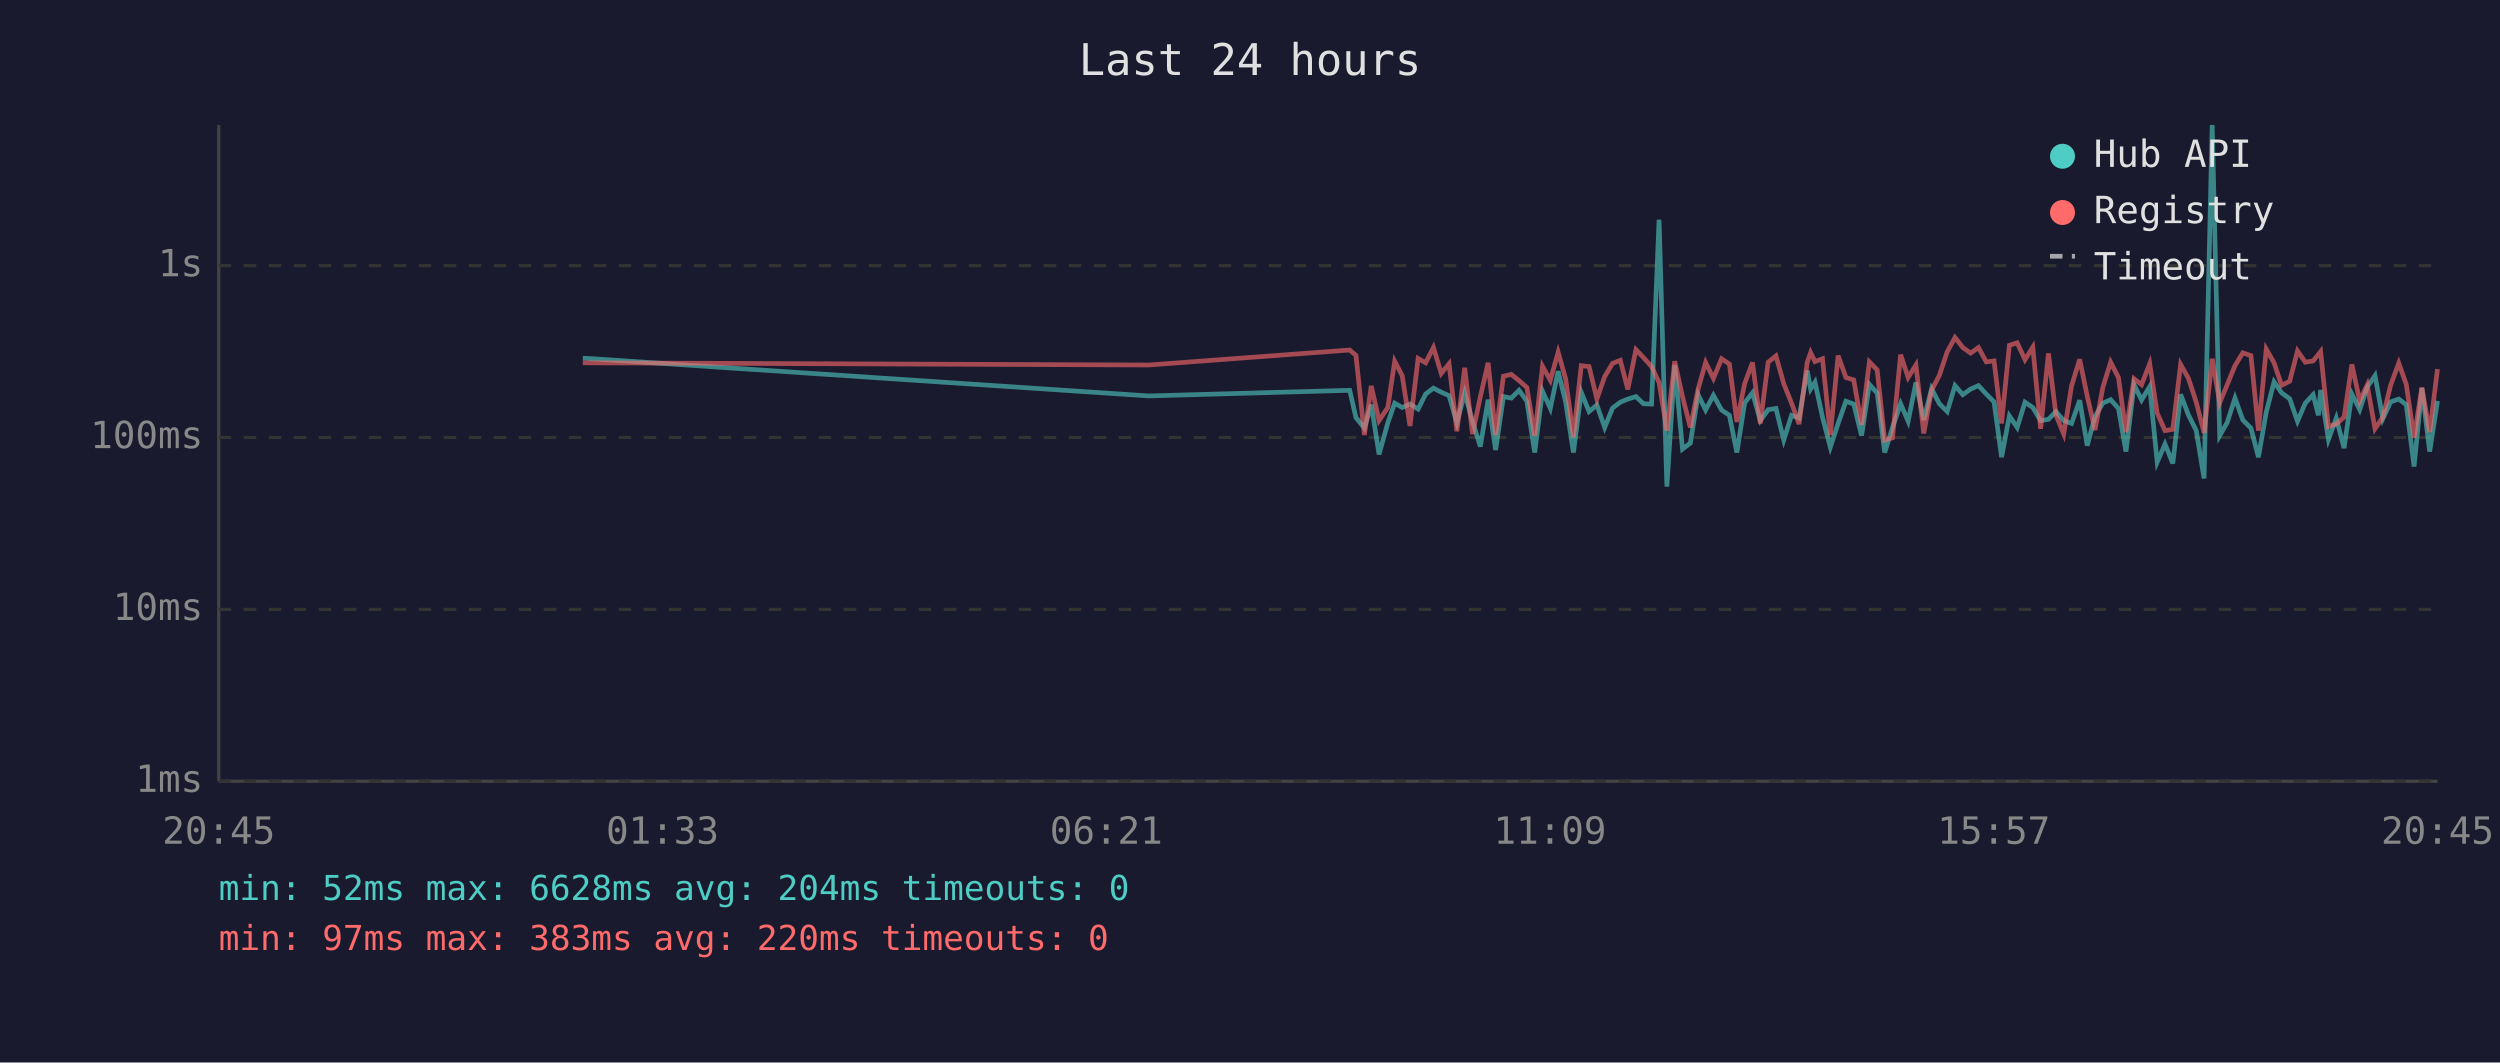
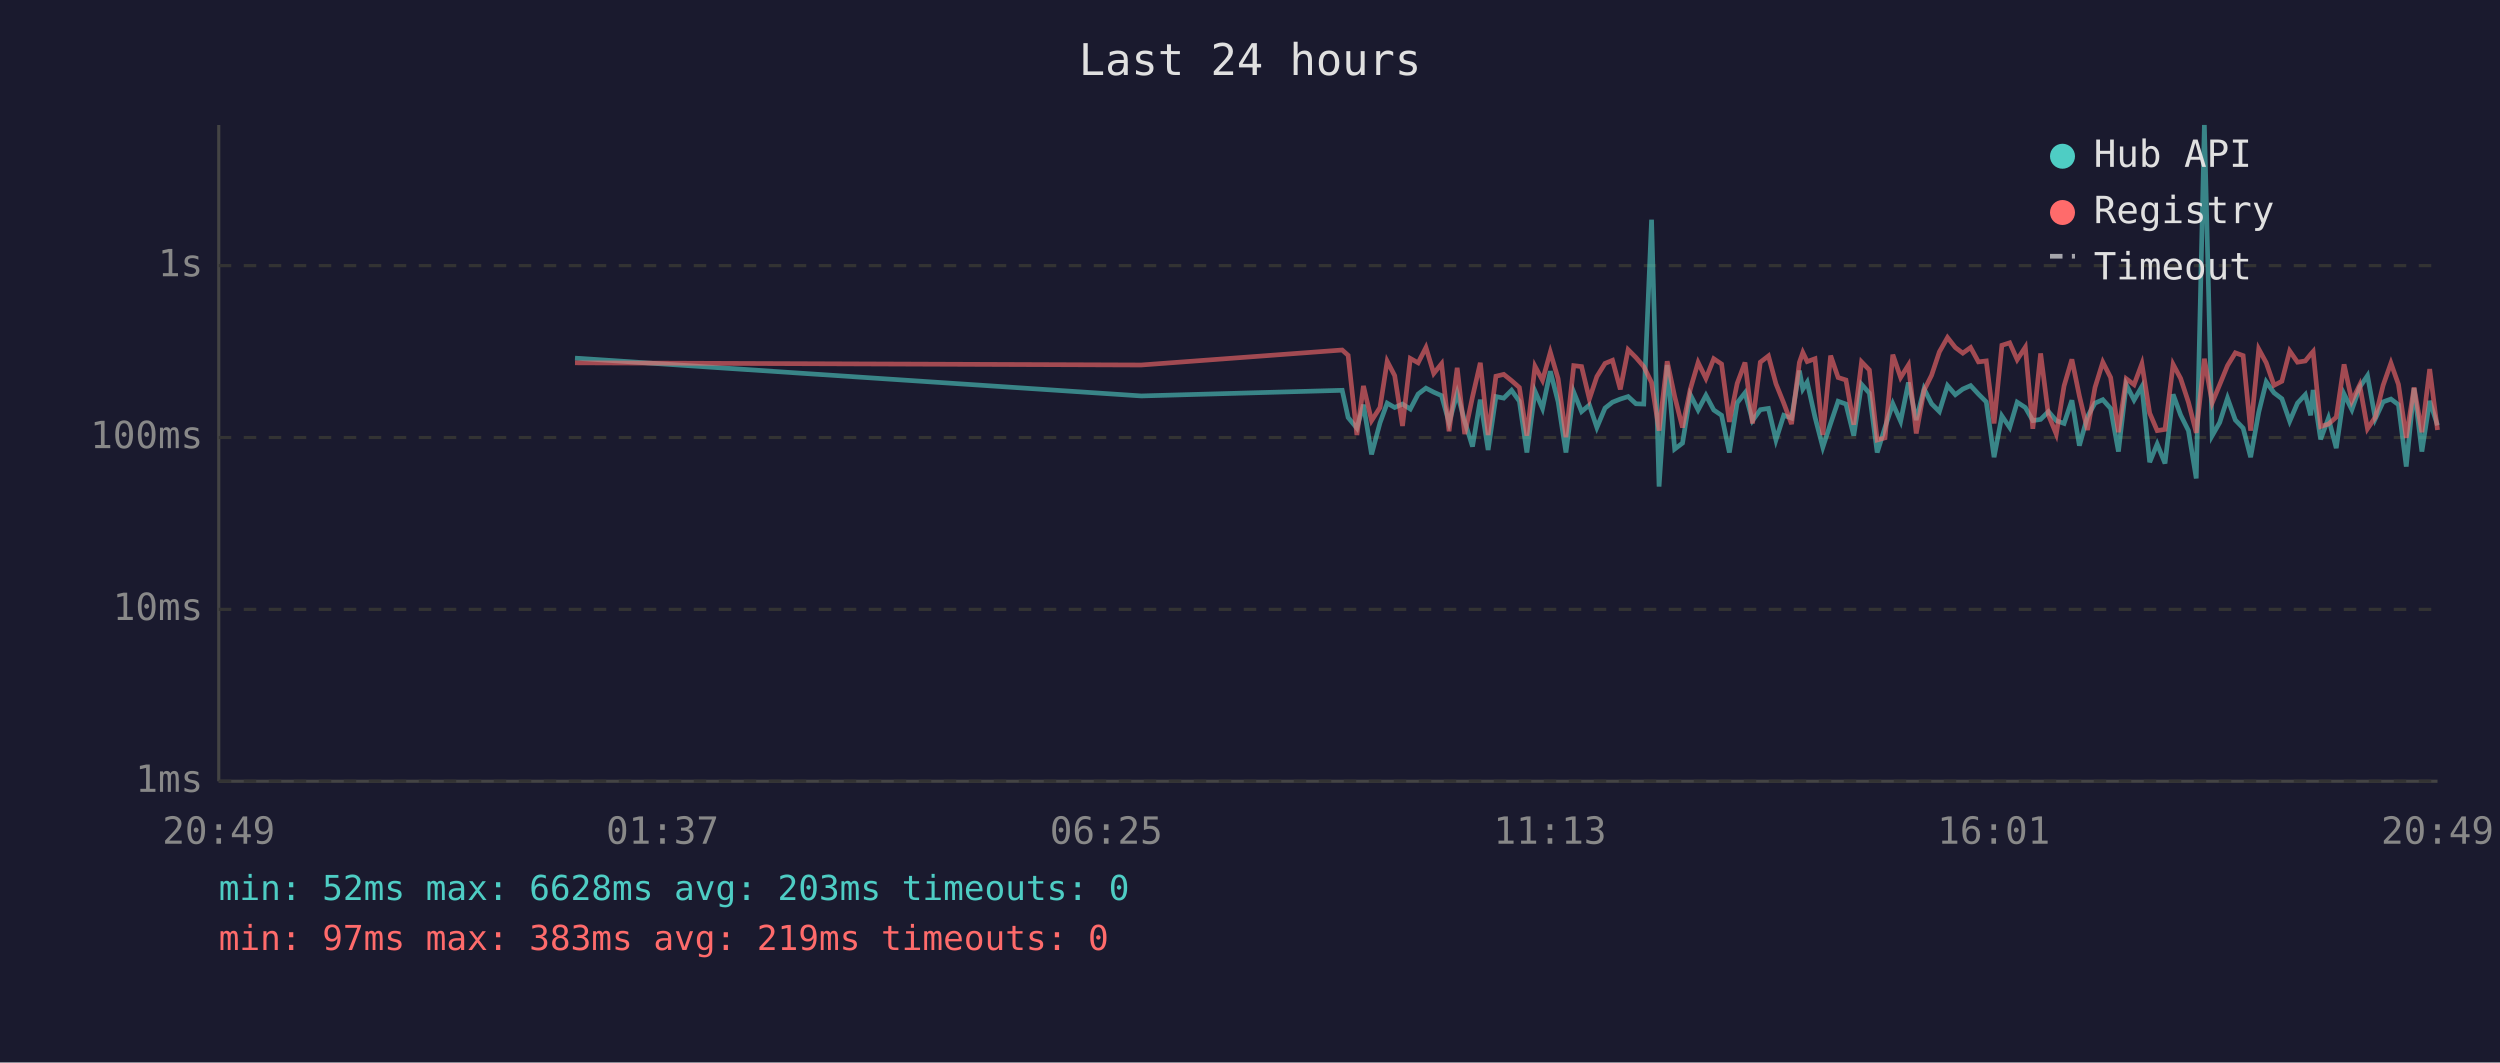
<svg xmlns="http://www.w3.org/2000/svg" viewBox="0 0 800 340" font-family="monospace" font-size="12">
  <rect width="800" height="340" fill="#1a1a2e" />
  <text x="400" y="24" fill="#e0e0e0" font-size="14" text-anchor="middle">Last 24 hours</text>
  <line x1="70" y1="40" x2="70" y2="250" stroke="#444" stroke-width="1" />
  <line x1="70" y1="250" x2="780" y2="250" stroke="#444" stroke-width="1" />
  <line x1="70" y1="250" x2="780" y2="250" stroke="#333" stroke-width="1" stroke-dasharray="4" />
  <text x="65" y="250" fill="#888" text-anchor="end" dominant-baseline="middle">1ms</text>
  <line x1="70" y1="195" x2="780" y2="195" stroke="#333" stroke-width="1" stroke-dasharray="4" />
  <text x="65" y="195" fill="#888" text-anchor="end" dominant-baseline="middle">10ms</text>
  <line x1="70" y1="140" x2="780" y2="140" stroke="#333" stroke-width="1" stroke-dasharray="4" />
  <text x="65" y="140" fill="#888" text-anchor="end" dominant-baseline="middle">100ms</text>
  <line x1="70" y1="85" x2="780" y2="85" stroke="#333" stroke-width="1" stroke-dasharray="4" />
  <text x="65" y="85" fill="#888" text-anchor="end" dominant-baseline="middle">1s</text>
-   <text x="70" y="270" fill="#888" text-anchor="middle">20:45</text>
-   <text x="212" y="270" fill="#888" text-anchor="middle">01:33</text>
-   <text x="354" y="270" fill="#888" text-anchor="middle">06:21</text>
-   <text x="496" y="270" fill="#888" text-anchor="middle">11:09</text>
-   <text x="638" y="270" fill="#888" text-anchor="middle">15:57</text>
-   <text x="780" y="270" fill="#888" text-anchor="middle">20:45</text>
-   <polyline points="186.5,114.6 367.6,126.7 431.9,124.9 433.9,133.6 436.6,137.0 438.8,129.5 441.3,145.4 444.1,135.3 446.3,129.0 448.7,130.4 451.2,129.3 453.8,130.9 456.2,126.1 458.7,124.2 461.2,125.5 463.7,126.6 466.2,135.3 468.7,125.8 471.2,134.8 473.7,142.9 476.2,127.9 478.6,144.0 481.1,126.9 483.6,127.4 486.1,124.9 488.6,128.4 491.1,144.8 493.6,125.2 496.1,130.7 498.6,118.8 501.0,128.6 503.5,144.8 506.0,125.5 508.5,131.7 511.0,129.6 513.5,136.8 516.0,130.6 518.5,128.7 520.9,127.7 523.5,126.9 525.9,129.2 528.5,129.3 530.9,70.3 533.4,155.7 535.9,116.8 538.4,143.7 540.9,141.8 543.4,126.3 545.8,131.2 548.3,126.5 550.9,131.2 553.4,132.9 555.8,144.8 558.3,128.9 560.8,125.7 563.3,134.6 565.8,131.1 568.3,130.7 570.8,140.8 573.3,132.9 575.7,133.8 578.3,118.6 579.4,124.5 580.8,122.3 583.2,133.5 585.7,143.1 588.2,135.5 590.7,128.4 593.2,129.3 595.7,139.4 598.2,123.0 600.7,125.8 603.1,144.8 605.6,136.8 608.2,129.2 610.6,134.8 613.1,122.4 615.6,134.4 618.1,124.4 620.6,129.2 623.1,131.7 625.6,123.4 628.1,126.3 630.6,124.5 633.1,123.4 635.6,126.1 638.1,128.6 640.5,146.3 643.0,133.1 645.5,136.8 648.0,128.7 650.5,130.4 653.0,134.6 655.5,134.2 657.9,131.7 660.4,134.6 662.9,135.5 665.5,128.1 667.9,142.6 670.4,133.3 672.9,129.0 675.4,127.9 677.9,130.7 680.3,144.5 682.9,123.1 685.3,128.0 687.9,123.7 690.3,147.9 692.8,142.1 695.3,148.3 697.8,126.2 700.3,132.8 702.8,137.8 705.3,153.1 707.9,40.0 710.3,139.4 712.7,135.2 715.2,127.4 717.7,134.4 720.3,137.0 722.7,146.3 725.2,131.9 727.7,122.2 730.1,125.7 732.7,127.6 735.2,134.8 737.7,129.0 740.2,126.3 741.9,132.9 742.6,124.8 745.1,140.6 747.6,133.8 750.1,143.4 752.6,126.1 755.1,131.1 757.5,123.9 760.0,120.2 762.5,134.0 765.0,128.6 767.6,127.7 770.0,129.5 772.5,149.3 775.0,124.2 777.5,144.5 780.0,128.3" fill="none" stroke="#4ecdc4" stroke-width="1.5" opacity="0.6" />
-   <polyline points="186.5,116.1 367.6,116.8 431.9,112.0 433.9,113.7 436.6,139.2 438.8,123.5 441.3,134.6 444.1,130.4 446.3,115.6 448.7,120.2 451.2,136.3 453.8,114.7 456.2,116.1 458.7,111.2 461.2,119.5 463.7,116.4 466.2,138.0 468.7,117.7 471.2,138.9 473.7,127.0 476.2,116.1 478.6,139.2 481.1,120.4 483.6,119.8 486.1,121.8 488.6,124.0 491.1,139.4 493.6,117.2 496.1,121.7 498.6,112.7 501.0,121.2 503.5,139.9 506.0,117.0 508.5,117.3 511.0,127.7 513.5,120.5 516.0,116.3 518.5,115.3 520.9,124.6 523.5,111.9 525.9,114.4 528.5,117.3 530.9,122.4 533.4,137.8 535.9,115.6 538.4,126.9 540.9,136.8 543.4,124.5 545.8,116.0 548.3,121.1 550.9,114.8 553.4,116.5 555.8,135.0 558.3,122.7 560.8,116.0 563.3,135.5 565.8,115.9 568.3,113.9 570.8,122.8 573.3,129.0 575.7,135.7 578.3,116.0 579.4,112.8 580.8,115.7 583.2,114.8 585.7,139.2 588.2,113.8 590.7,120.8 593.2,121.6 595.7,135.9 598.2,115.8 600.7,118.4 603.1,140.8 605.6,140.1 608.2,113.5 610.6,120.8 613.1,116.8 615.6,138.7 618.1,124.9 620.6,120.1 623.1,112.6 625.6,108.0 628.1,111.2 630.6,113.0 633.1,111.2 635.6,115.8 638.1,115.5 640.5,135.5 643.0,110.5 645.5,109.7 648.0,115.1 650.5,111.1 653.0,137.2 655.5,113.1 657.9,132.8 660.4,138.9 662.9,123.5 665.5,115.0 667.9,126.7 670.4,137.6 672.9,124.0 675.4,115.9 677.9,120.8 680.3,138.3 682.9,121.2 685.3,123.1 687.9,116.4 690.3,132.2 692.8,137.8 695.3,137.4 697.8,116.6 700.3,121.1 702.8,128.7 705.3,138.5 707.9,114.8 710.3,128.9 712.7,123.1 715.2,117.0 717.7,112.9 720.3,113.8 722.7,137.8 725.2,111.7 727.7,116.1 730.1,123.3 732.7,122.0 735.2,112.3 737.7,115.9 740.2,115.5 741.9,113.4 742.6,112.5 745.1,136.5 747.6,135.7 750.1,133.5 752.6,116.6 755.1,128.3 757.5,123.2 760.0,137.2 762.5,133.5 765.0,123.3 767.6,116.2 770.0,123.0 772.5,140.1 775.0,124.0 777.5,138.3 780.0,118.1" fill="none" stroke="#ff6b6b" stroke-width="1.5" opacity="0.6" />
+   <text x="70" y="270" fill="#888" text-anchor="middle">20:49</text>
+   <text x="212" y="270" fill="#888" text-anchor="middle">01:37</text>
+   <text x="354" y="270" fill="#888" text-anchor="middle">06:25</text>
+   <text x="496" y="270" fill="#888" text-anchor="middle">11:13</text>
+   <text x="638" y="270" fill="#888" text-anchor="middle">16:01</text>
+   <text x="780" y="270" fill="#888" text-anchor="middle">20:49</text>
+   <polyline points="184.0,114.6 365.2,126.7 429.5,124.9 431.4,133.6 434.2,137.0 436.3,129.5 438.9,145.4 441.6,135.3 443.9,129.0 446.3,130.4 448.8,129.3 451.3,130.9 453.8,126.1 456.3,124.2 458.8,125.5 461.3,126.6 463.7,135.3 466.3,125.8 468.7,134.8 471.2,142.9 473.7,127.9 476.2,144.0 478.7,126.9 481.2,127.4 483.7,124.9 486.2,128.4 488.6,144.8 491.2,125.2 493.6,130.7 496.1,118.8 498.6,128.6 501.1,144.8 503.6,125.5 506.1,131.7 508.6,129.6 511.0,136.8 513.6,130.6 516.0,128.7 518.5,127.7 521.0,126.9 523.5,129.2 526.0,129.3 528.5,70.3 530.9,155.7 533.5,116.8 535.9,143.7 538.4,141.8 540.9,126.3 543.4,131.2 545.9,126.5 548.4,131.2 550.9,132.9 553.4,144.8 555.9,128.9 558.4,125.7 560.8,134.6 563.3,131.1 565.9,130.7 568.3,140.8 570.8,132.9 573.3,133.8 575.8,118.6 576.9,124.5 578.3,122.3 580.8,133.5 583.3,143.1 585.8,135.5 588.2,128.4 590.7,129.3 593.2,139.4 595.7,123.0 598.2,125.8 600.7,144.8 603.2,136.8 605.7,129.2 608.2,134.8 610.7,122.4 613.2,134.4 615.7,124.4 618.1,129.2 620.6,131.7 623.2,123.4 625.7,126.3 628.1,124.5 630.6,123.4 633.1,126.1 635.6,128.6 638.1,146.3 640.6,133.1 643.1,136.8 645.5,128.7 648.1,130.4 650.5,134.6 653.0,134.2 655.5,131.7 658.0,134.6 660.5,135.5 663.0,128.1 665.4,142.6 668.0,133.3 670.4,129.0 672.9,127.9 675.4,130.7 677.9,144.5 680.4,123.1 682.9,128.0 685.4,123.7 687.9,147.9 690.3,142.1 692.8,148.3 695.4,126.2 697.8,132.8 700.3,137.8 702.8,153.1 705.4,40.0 707.9,139.4 710.3,135.2 712.8,127.4 715.3,134.4 717.8,137.0 720.2,146.3 722.8,131.9 725.2,122.2 727.7,125.7 730.2,127.6 732.7,134.8 735.2,129.0 737.7,126.3 739.4,132.9 740.2,124.8 742.6,140.6 745.1,133.8 747.6,143.4 750.1,126.1 752.6,131.1 755.1,123.9 757.6,120.2 760.1,134.0 762.6,128.6 765.1,127.7 767.5,129.5 770.0,149.3 772.5,124.2 775.0,144.5 777.5,128.3 780.0,136.1" fill="none" stroke="#4ecdc4" stroke-width="1.5" opacity="0.6" />
+   <polyline points="184.0,116.1 365.2,116.8 429.5,112.0 431.4,113.7 434.2,139.2 436.3,123.5 438.9,134.6 441.6,130.4 443.9,115.6 446.3,120.2 448.8,136.3 451.3,114.7 453.8,116.1 456.3,111.2 458.8,119.5 461.3,116.4 463.7,138.0 466.3,117.7 468.7,138.9 471.2,127.0 473.7,116.1 476.2,139.2 478.7,120.4 481.2,119.8 483.7,121.8 486.2,124.0 488.6,139.4 491.2,117.2 493.6,121.7 496.1,112.7 498.6,121.2 501.1,139.9 503.6,117.0 506.1,117.3 508.6,127.7 511.0,120.5 513.6,116.3 516.0,115.3 518.5,124.6 521.0,111.9 523.5,114.4 526.0,117.3 528.5,122.4 530.9,137.8 533.5,115.6 535.9,126.9 538.4,136.8 540.9,124.5 543.4,116.0 545.9,121.1 548.4,114.8 550.9,116.5 553.4,135.0 555.9,122.7 558.4,116.0 560.8,135.5 563.3,115.9 565.9,113.9 568.3,122.8 570.8,129.0 573.3,135.7 575.8,116.0 576.9,112.8 578.3,115.7 580.8,114.8 583.3,139.2 585.8,113.8 588.2,120.8 590.7,121.6 593.2,135.9 595.7,115.8 598.2,118.4 600.7,140.8 603.2,140.1 605.7,113.5 608.2,120.8 610.7,116.8 613.2,138.7 615.7,124.9 618.1,120.1 620.6,112.6 623.2,108.0 625.7,111.2 628.1,113.0 630.6,111.2 633.1,115.8 635.6,115.5 638.1,135.5 640.6,110.5 643.1,109.7 645.5,115.1 648.1,111.1 650.5,137.2 653.0,113.1 655.5,132.8 658.0,138.9 660.5,123.5 663.0,115.0 665.4,126.7 668.0,137.6 670.4,124.0 672.9,115.9 675.4,120.8 677.9,138.3 680.4,121.2 682.9,123.1 685.4,116.4 687.9,132.2 690.3,137.8 692.8,137.4 695.4,116.6 697.8,121.1 700.3,128.7 702.8,138.5 705.4,114.8 707.9,128.9 710.3,123.1 712.8,117.0 715.3,112.9 717.8,113.8 720.2,137.8 722.8,111.7 725.2,116.1 727.7,123.3 730.2,122.0 732.7,112.3 735.2,115.9 737.7,115.5 739.4,113.4 740.2,112.5 742.6,136.5 745.1,135.7 747.6,133.5 750.1,116.6 752.6,128.3 755.1,123.2 757.6,137.2 760.1,133.5 762.6,123.3 765.1,116.2 767.5,123.0 770.0,140.1 772.5,124.0 775.0,138.3 777.5,118.1 780.0,137.6" fill="none" stroke="#ff6b6b" stroke-width="1.5" opacity="0.6" />
  <circle cx="660" cy="50" r="4" fill="#4ecdc4" />
  <text x="670" y="50" fill="#e0e0e0" dominant-baseline="middle">Hub API</text>
  <circle cx="660" cy="68" r="4" fill="#ff6b6b" />
  <text x="670" y="68" fill="#e0e0e0" dominant-baseline="middle">Registry</text>
  <line x1="656" y1="82" x2="664" y2="82" stroke="#e0e0e0" stroke-width="1.5" stroke-dasharray="4,3" opacity="0.7" />
  <text x="670" y="86" fill="#e0e0e0" dominant-baseline="middle">Timeout</text>
-   <text x="70" y="288" fill="#4ecdc4" font-size="11">min: 52ms  max: 6628ms  avg: 204ms  timeouts: 0</text>
-   <text x="70" y="304" fill="#ff6b6b" font-size="11">min: 97ms  max: 383ms  avg: 220ms  timeouts: 0</text>
+   <text x="70" y="288" fill="#4ecdc4" font-size="11">min: 52ms  max: 6628ms  avg: 203ms  timeouts: 0</text>
+   <text x="70" y="304" fill="#ff6b6b" font-size="11">min: 97ms  max: 383ms  avg: 219ms  timeouts: 0</text>
</svg>
